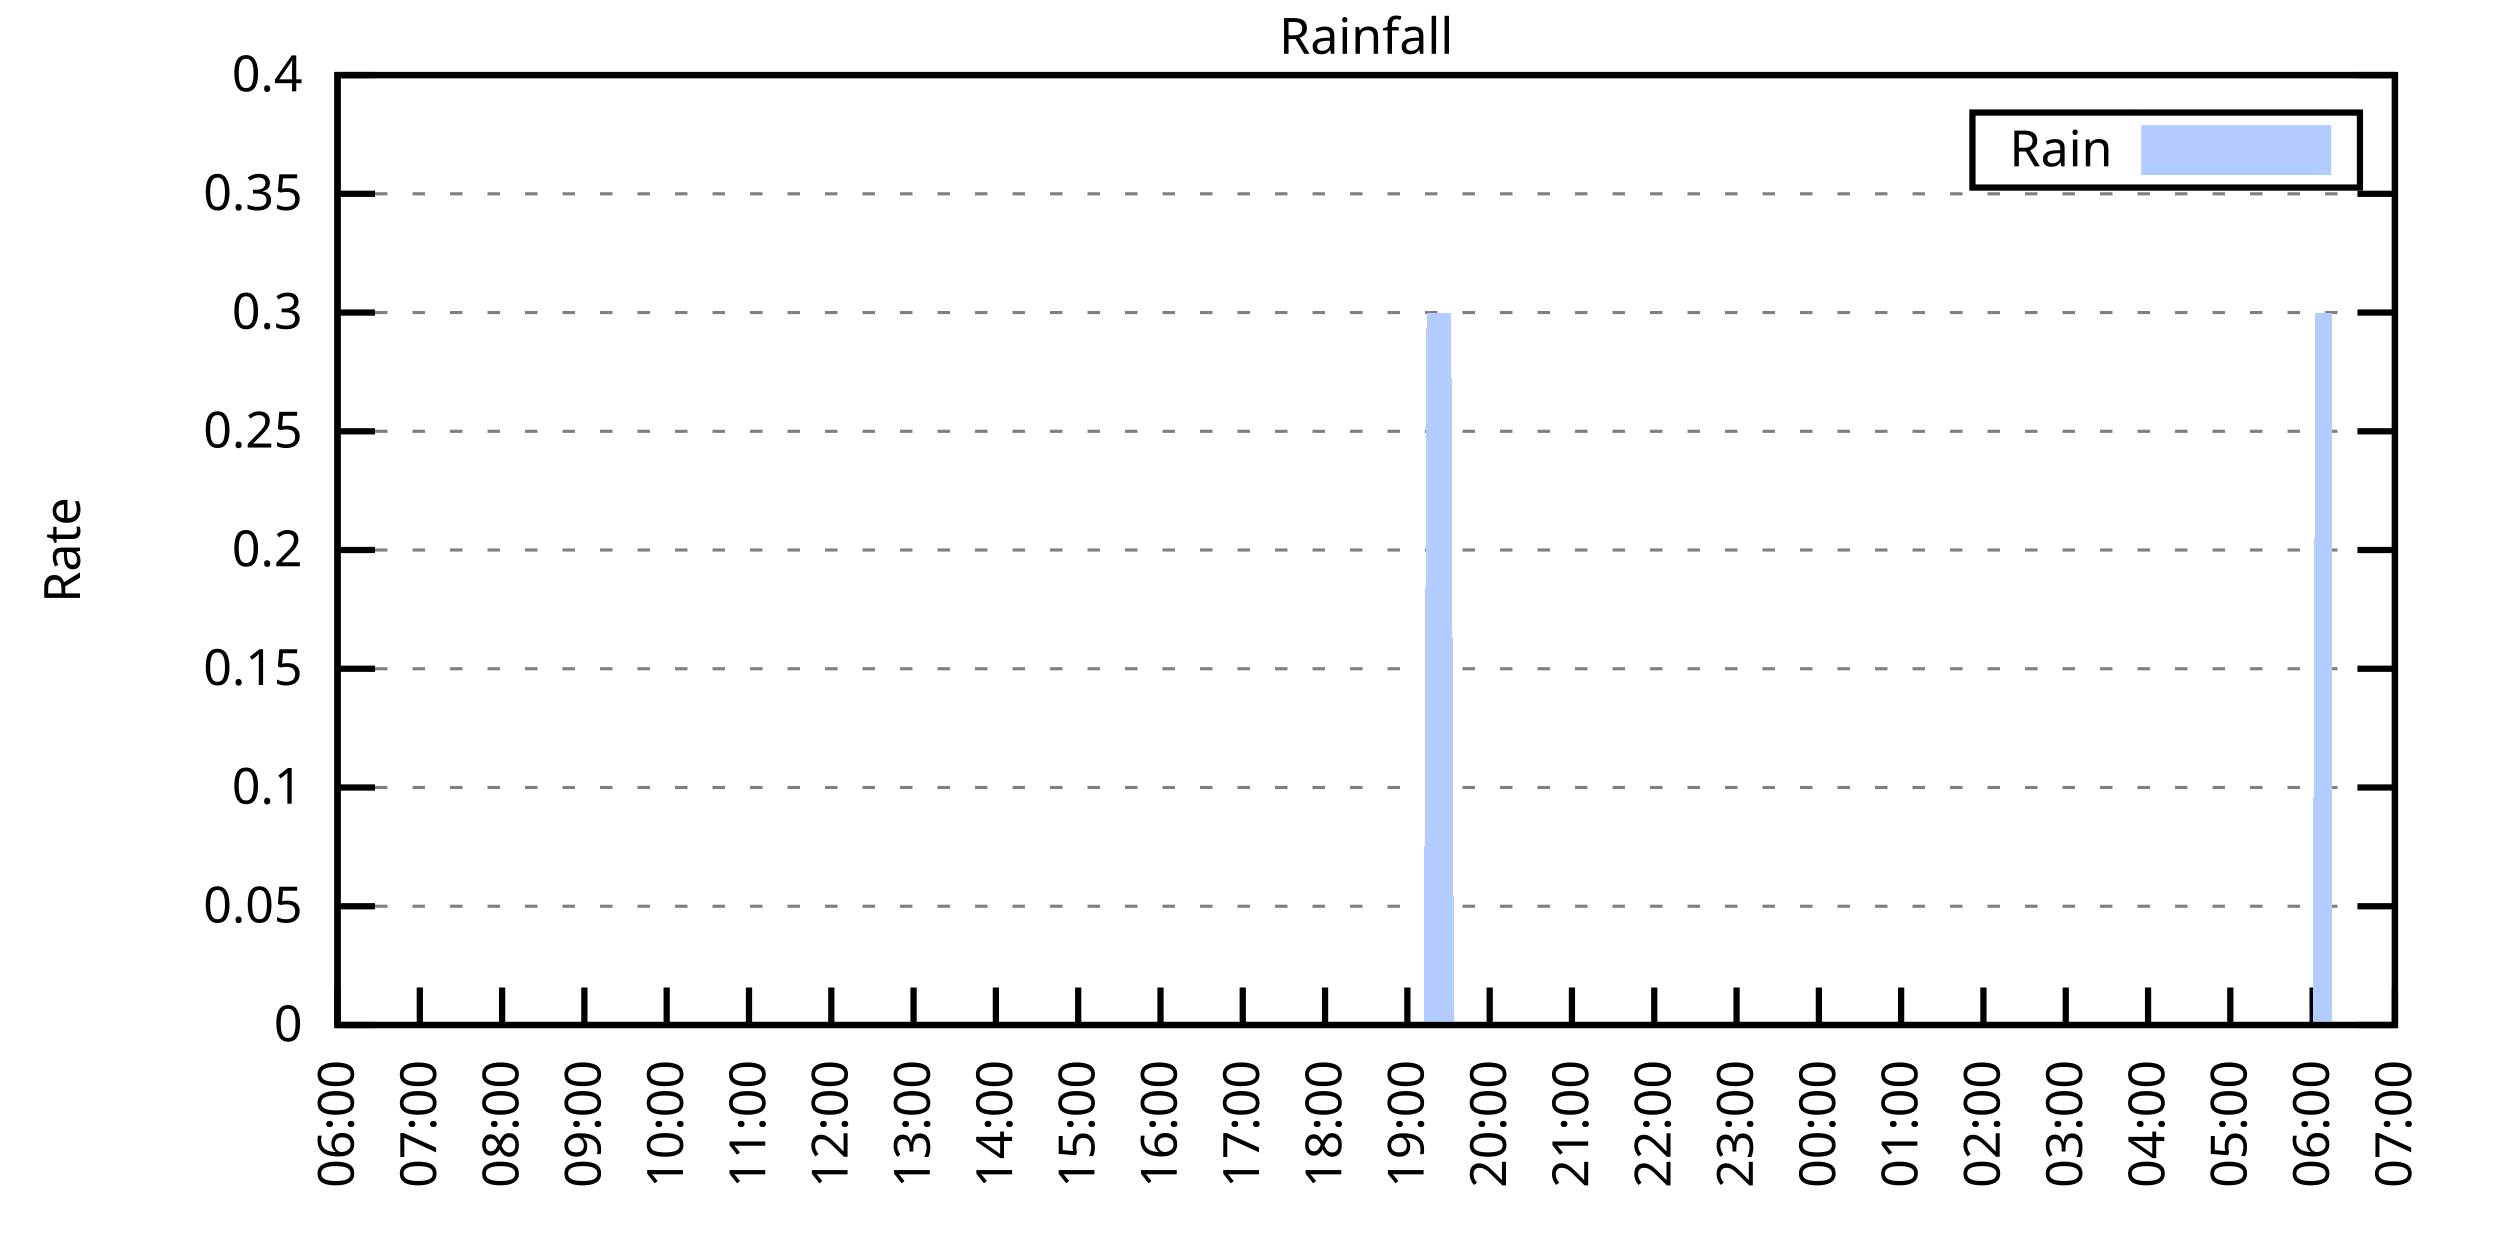
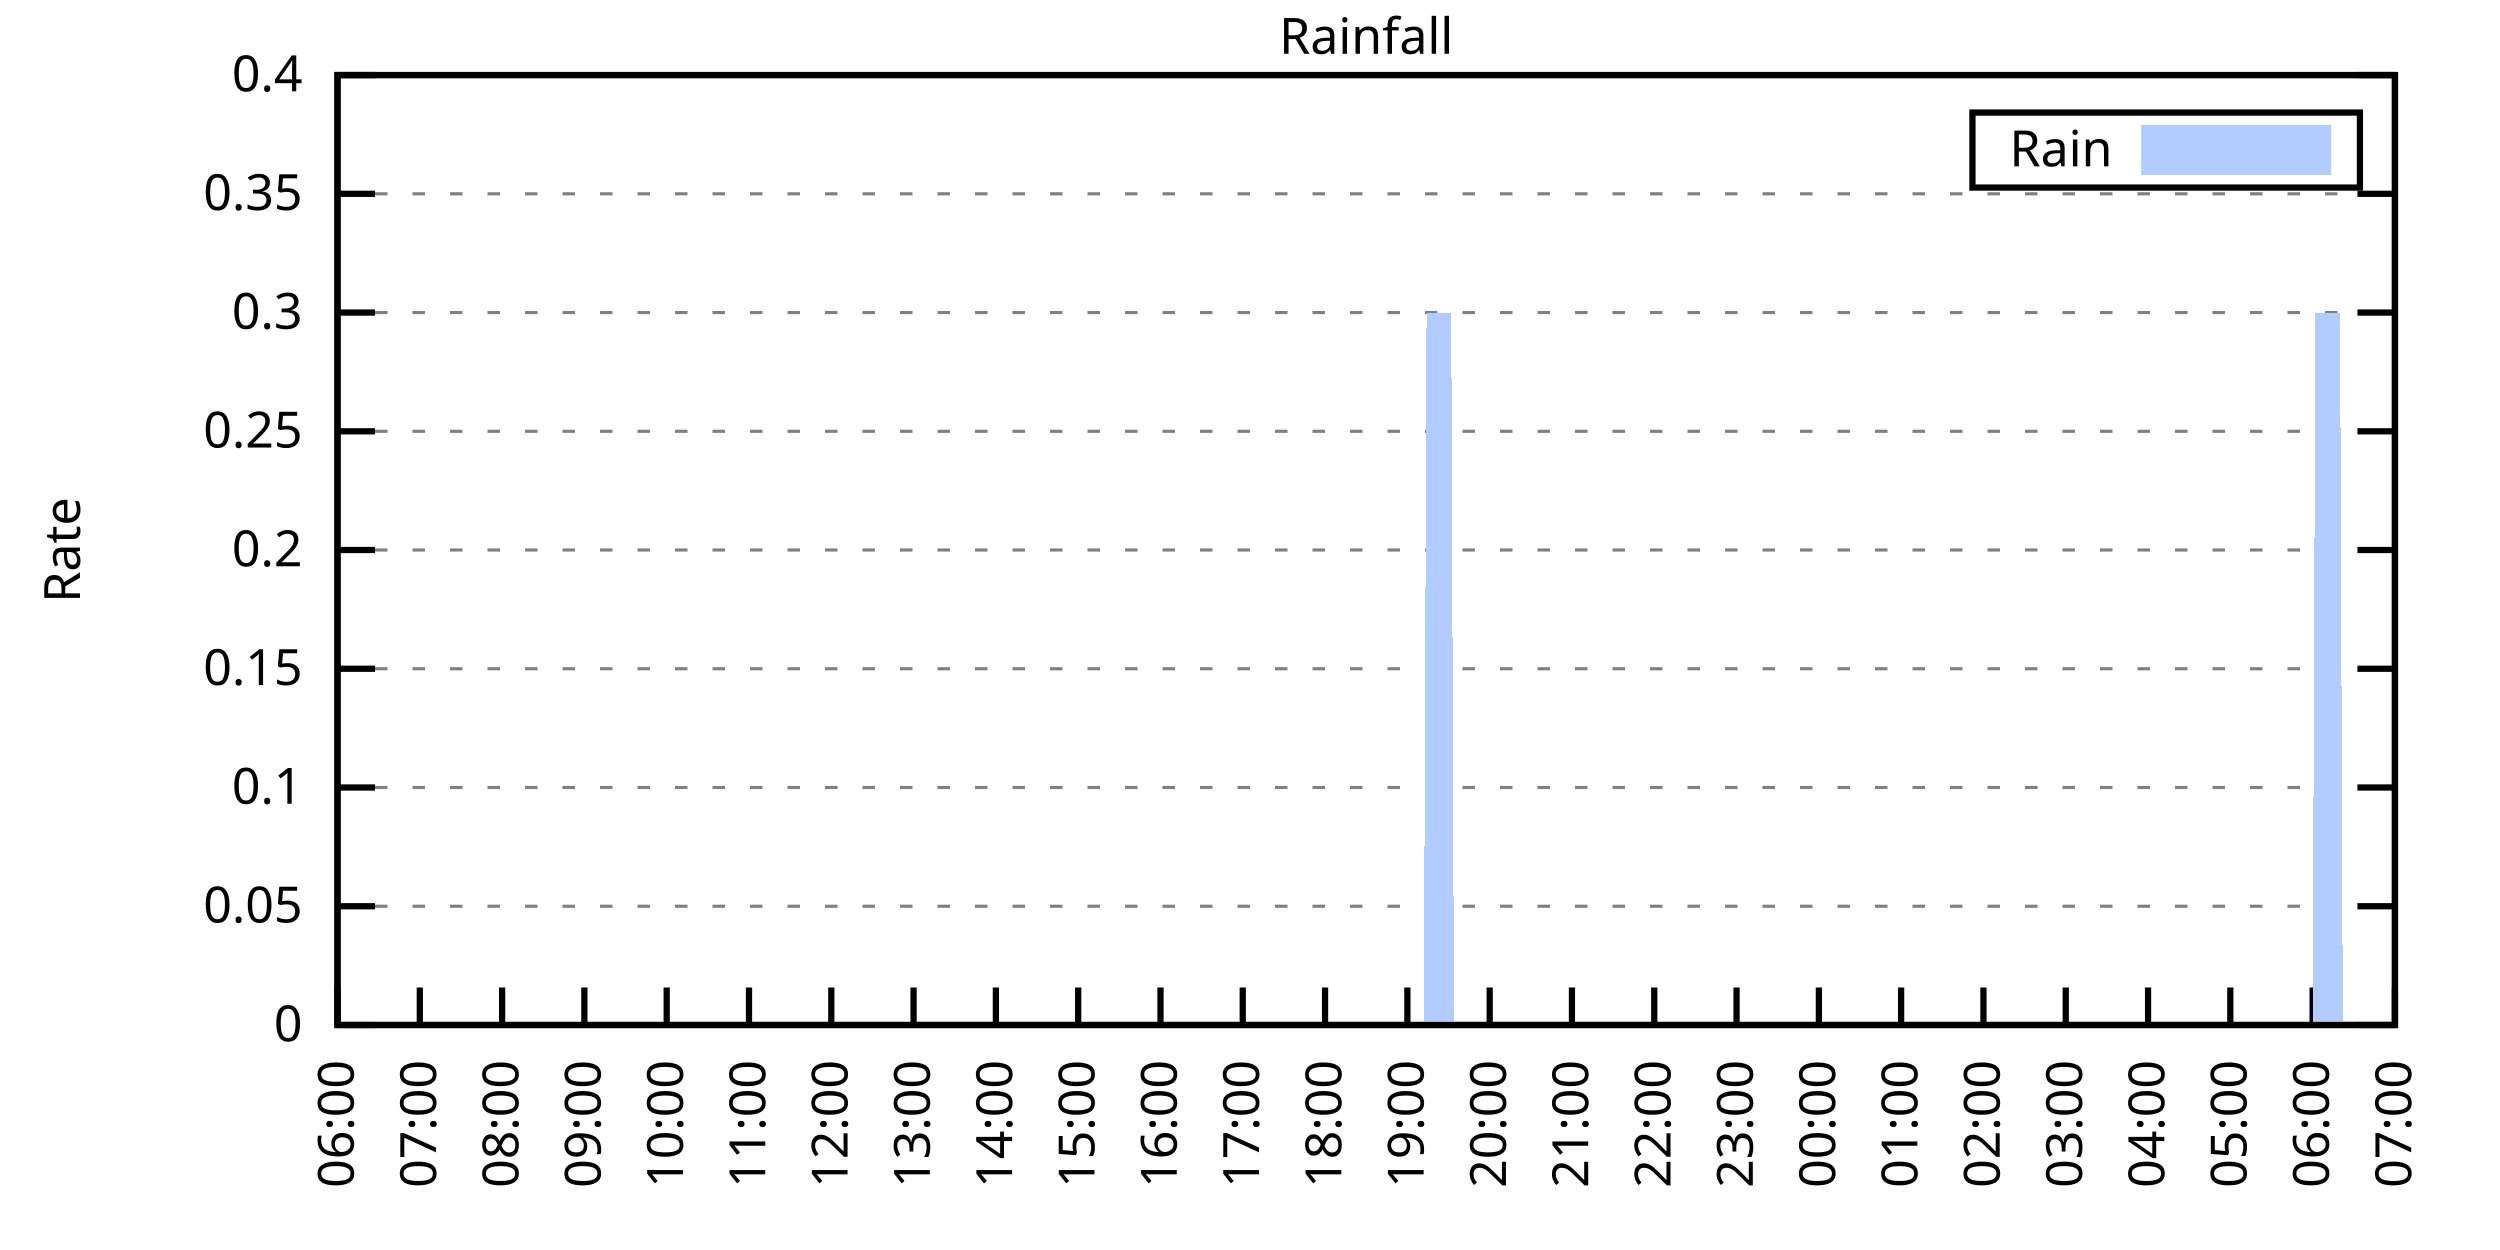
<svg xmlns="http://www.w3.org/2000/svg" xmlns:xlink="http://www.w3.org/1999/xlink" width="400" height="200" viewBox="0 0 400 200">
  <g id="gnuplot_canvas">
    <rect x="0" y="0" width="400" height="200" fill="none" />
    <defs>
      <circle id="gpDot" r="0.5" stroke-width="0.5" stroke="currentColor" />
      <path id="gpPt0" stroke-width="0.333" stroke="currentColor" d="M-1,0 h2 M0,-1 v2" />
      <path id="gpPt1" stroke-width="0.333" stroke="currentColor" d="M-1,-1 L1,1 M1,-1 L-1,1" />
      <path id="gpPt2" stroke-width="0.333" stroke="currentColor" d="M-1,0 L1,0 M0,-1 L0,1 M-1,-1 L1,1 M-1,1 L1,-1" />
      <rect id="gpPt3" stroke-width="0.333" stroke="currentColor" x="-1" y="-1" width="2" height="2" />
      <rect id="gpPt4" stroke-width="0.333" stroke="currentColor" fill="currentColor" x="-1" y="-1" width="2" height="2" />
      <circle id="gpPt5" stroke-width="0.333" stroke="currentColor" cx="0" cy="0" r="1" />
      <use xlink:href="#gpPt5" id="gpPt6" fill="currentColor" stroke="none" />
      <path id="gpPt7" stroke-width="0.333" stroke="currentColor" d="M0,-1.33 L-1.33,0.67 L1.33,0.67 z" />
      <use xlink:href="#gpPt7" id="gpPt8" fill="currentColor" stroke="none" />
      <use xlink:href="#gpPt7" id="gpPt9" stroke="currentColor" transform="rotate(180)" />
      <use xlink:href="#gpPt9" id="gpPt10" fill="currentColor" stroke="none" />
      <use xlink:href="#gpPt3" id="gpPt11" stroke="currentColor" transform="rotate(45)" />
      <use xlink:href="#gpPt11" id="gpPt12" fill="currentColor" stroke="none" />
      <path id="gpPt13" stroke-width="0.333" stroke="currentColor" d="M0,1.330 L1.265,0.411 L0.782,-1.067 L-0.782,-1.076 L-1.265,0.411 z" />
      <use xlink:href="#gpPt13" id="gpPt14" fill="currentColor" stroke="none" />
      <filter id="textbox" filterUnits="objectBoundingBox" x="0" y="0" height="1" width="1">
        <feFlood flood-color="white" flood-opacity="1" result="bgnd" />
        <feComposite in="SourceGraphic" in2="bgnd" operator="atop" />
      </filter>
      <filter id="greybox" filterUnits="objectBoundingBox" x="0" y="0" height="1" width="1">
        <feFlood flood-color="lightgrey" flood-opacity="1" result="grey" />
        <feComposite in="SourceGraphic" in2="grey" operator="atop" />
      </filter>
    </defs>
    <g fill="none" color="white" stroke="currentColor" stroke-width="1.00" stroke-linecap="butt" stroke-linejoin="miter">
</g>
    <g fill="none" color="black" stroke="currentColor" stroke-width="1.00" stroke-linecap="butt" stroke-linejoin="miter">
      <g stroke="none" shape-rendering="crispEdges">
        <polygon fill="rgb(255, 255, 255)" points="54.00,164.00 383.18,164.00 383.18,12.02 54.00,12.02 " />
      </g>
    </g>
    <g fill="none" color="black" stroke="currentColor" stroke-width="1.00" stroke-linecap="butt" stroke-linejoin="miter">
</g>
    <g fill="none" color="black" stroke="black" stroke-width="0.50" stroke-linecap="butt" stroke-linejoin="miter">
</g>
    <g fill="none" color="gray" stroke="currentColor" stroke-width="0.50" stroke-linecap="butt" stroke-linejoin="miter">
      <path stroke="gray" stroke-dasharray="2,4" class="gridline" d="M54.00,164.00 L383.19,164.00  " />
    </g>
    <g fill="none" color="gray" stroke="gray" stroke-width="1.00" stroke-linecap="butt" stroke-linejoin="miter">
</g>
    <g fill="none" color="black" stroke="currentColor" stroke-width="1.00" stroke-linecap="butt" stroke-linejoin="miter">
      <path stroke="black" d="M54.00,164.00 L60.00,164.00 M383.19,164.00 L377.19,164.00  " />
      <g transform="translate(48.40,166.60)" stroke="none" fill="black" font-family="Sans" font-size="8.00" text-anchor="end">
        <text>
          <tspan font-family="Sans"> 0</tspan>
        </text>
      </g>
    </g>
    <g fill="none" color="black" stroke="currentColor" stroke-width="1.00" stroke-linecap="butt" stroke-linejoin="miter">
</g>
    <g fill="none" color="black" stroke="black" stroke-width="0.50" stroke-linecap="butt" stroke-linejoin="miter">
</g>
    <g fill="none" color="gray" stroke="currentColor" stroke-width="0.50" stroke-linecap="butt" stroke-linejoin="miter">
      <path stroke="gray" stroke-dasharray="2,4" class="gridline" d="M54.00,145.00 L383.19,145.00  " />
    </g>
    <g fill="none" color="gray" stroke="gray" stroke-width="1.00" stroke-linecap="butt" stroke-linejoin="miter">
</g>
    <g fill="none" color="black" stroke="currentColor" stroke-width="1.00" stroke-linecap="butt" stroke-linejoin="miter">
      <path stroke="black" d="M54.00,145.00 L60.00,145.00 M383.19,145.00 L377.19,145.00  " />
      <g transform="translate(48.40,147.60)" stroke="none" fill="black" font-family="Sans" font-size="8.00" text-anchor="end">
        <text>
          <tspan font-family="Sans"> 0.05</tspan>
        </text>
      </g>
    </g>
    <g fill="none" color="black" stroke="currentColor" stroke-width="1.00" stroke-linecap="butt" stroke-linejoin="miter">
</g>
    <g fill="none" color="black" stroke="black" stroke-width="0.50" stroke-linecap="butt" stroke-linejoin="miter">
</g>
    <g fill="none" color="gray" stroke="currentColor" stroke-width="0.50" stroke-linecap="butt" stroke-linejoin="miter">
      <path stroke="gray" stroke-dasharray="2,4" class="gridline" d="M54.00,126.00 L383.19,126.00  " />
    </g>
    <g fill="none" color="gray" stroke="gray" stroke-width="1.00" stroke-linecap="butt" stroke-linejoin="miter">
</g>
    <g fill="none" color="black" stroke="currentColor" stroke-width="1.00" stroke-linecap="butt" stroke-linejoin="miter">
      <path stroke="black" d="M54.00,126.00 L60.00,126.00 M383.19,126.00 L377.19,126.00  " />
      <g transform="translate(48.40,128.60)" stroke="none" fill="black" font-family="Sans" font-size="8.00" text-anchor="end">
        <text>
          <tspan font-family="Sans"> 0.1</tspan>
        </text>
      </g>
    </g>
    <g fill="none" color="black" stroke="currentColor" stroke-width="1.00" stroke-linecap="butt" stroke-linejoin="miter">
</g>
    <g fill="none" color="black" stroke="black" stroke-width="0.50" stroke-linecap="butt" stroke-linejoin="miter">
</g>
    <g fill="none" color="gray" stroke="currentColor" stroke-width="0.50" stroke-linecap="butt" stroke-linejoin="miter">
      <path stroke="gray" stroke-dasharray="2,4" class="gridline" d="M54.00,107.00 L383.19,107.00  " />
    </g>
    <g fill="none" color="gray" stroke="gray" stroke-width="1.00" stroke-linecap="butt" stroke-linejoin="miter">
</g>
    <g fill="none" color="black" stroke="currentColor" stroke-width="1.00" stroke-linecap="butt" stroke-linejoin="miter">
      <path stroke="black" d="M54.00,107.00 L60.00,107.00 M383.19,107.00 L377.19,107.00  " />
      <g transform="translate(48.40,109.60)" stroke="none" fill="black" font-family="Sans" font-size="8.00" text-anchor="end">
        <text>
          <tspan font-family="Sans"> 0.15</tspan>
        </text>
      </g>
    </g>
    <g fill="none" color="black" stroke="currentColor" stroke-width="1.00" stroke-linecap="butt" stroke-linejoin="miter">
</g>
    <g fill="none" color="black" stroke="black" stroke-width="0.50" stroke-linecap="butt" stroke-linejoin="miter">
</g>
    <g fill="none" color="gray" stroke="currentColor" stroke-width="0.50" stroke-linecap="butt" stroke-linejoin="miter">
      <path stroke="gray" stroke-dasharray="2,4" class="gridline" d="M54.00,88.00 L383.19,88.00  " />
    </g>
    <g fill="none" color="gray" stroke="gray" stroke-width="1.00" stroke-linecap="butt" stroke-linejoin="miter">
</g>
    <g fill="none" color="black" stroke="currentColor" stroke-width="1.00" stroke-linecap="butt" stroke-linejoin="miter">
      <path stroke="black" d="M54.00,88.00 L60.00,88.00 M383.19,88.00 L377.19,88.00  " />
      <g transform="translate(48.40,90.60)" stroke="none" fill="black" font-family="Sans" font-size="8.00" text-anchor="end">
        <text>
          <tspan font-family="Sans"> 0.2</tspan>
        </text>
      </g>
    </g>
    <g fill="none" color="black" stroke="currentColor" stroke-width="1.00" stroke-linecap="butt" stroke-linejoin="miter">
</g>
    <g fill="none" color="black" stroke="black" stroke-width="0.50" stroke-linecap="butt" stroke-linejoin="miter">
</g>
    <g fill="none" color="gray" stroke="currentColor" stroke-width="0.50" stroke-linecap="butt" stroke-linejoin="miter">
      <path stroke="gray" stroke-dasharray="2,4" class="gridline" d="M54.00,69.01 L383.19,69.01  " />
    </g>
    <g fill="none" color="gray" stroke="gray" stroke-width="1.00" stroke-linecap="butt" stroke-linejoin="miter">
</g>
    <g fill="none" color="black" stroke="currentColor" stroke-width="1.00" stroke-linecap="butt" stroke-linejoin="miter">
      <path stroke="black" d="M54.00,69.01 L60.00,69.01 M383.19,69.01 L377.19,69.01  " />
      <g transform="translate(48.40,71.61)" stroke="none" fill="black" font-family="Sans" font-size="8.00" text-anchor="end">
        <text>
          <tspan font-family="Sans"> 0.25</tspan>
        </text>
      </g>
    </g>
    <g fill="none" color="black" stroke="currentColor" stroke-width="1.00" stroke-linecap="butt" stroke-linejoin="miter">
</g>
    <g fill="none" color="black" stroke="black" stroke-width="0.50" stroke-linecap="butt" stroke-linejoin="miter">
</g>
    <g fill="none" color="gray" stroke="currentColor" stroke-width="0.50" stroke-linecap="butt" stroke-linejoin="miter">
      <path stroke="gray" stroke-dasharray="2,4" class="gridline" d="M54.00,50.01 L383.19,50.01  " />
    </g>
    <g fill="none" color="gray" stroke="gray" stroke-width="1.00" stroke-linecap="butt" stroke-linejoin="miter">
</g>
    <g fill="none" color="black" stroke="currentColor" stroke-width="1.00" stroke-linecap="butt" stroke-linejoin="miter">
      <path stroke="black" d="M54.00,50.01 L60.00,50.01 M383.19,50.01 L377.19,50.01  " />
      <g transform="translate(48.40,52.61)" stroke="none" fill="black" font-family="Sans" font-size="8.00" text-anchor="end">
        <text>
          <tspan font-family="Sans"> 0.3</tspan>
        </text>
      </g>
    </g>
    <g fill="none" color="black" stroke="currentColor" stroke-width="1.00" stroke-linecap="butt" stroke-linejoin="miter">
</g>
    <g fill="none" color="black" stroke="black" stroke-width="0.50" stroke-linecap="butt" stroke-linejoin="miter">
</g>
    <g fill="none" color="gray" stroke="currentColor" stroke-width="0.50" stroke-linecap="butt" stroke-linejoin="miter">
      <path stroke="gray" stroke-dasharray="2,4" class="gridline" d="M54.00,31.01 L383.19,31.01  " />
    </g>
    <g fill="none" color="gray" stroke="gray" stroke-width="1.00" stroke-linecap="butt" stroke-linejoin="miter">
</g>
    <g fill="none" color="black" stroke="currentColor" stroke-width="1.00" stroke-linecap="butt" stroke-linejoin="miter">
      <path stroke="black" d="M54.00,31.01 L60.00,31.01 M383.19,31.01 L377.19,31.01  " />
      <g transform="translate(48.40,33.61)" stroke="none" fill="black" font-family="Sans" font-size="8.00" text-anchor="end">
        <text>
          <tspan font-family="Sans"> 0.35</tspan>
        </text>
      </g>
    </g>
    <g fill="none" color="black" stroke="currentColor" stroke-width="1.00" stroke-linecap="butt" stroke-linejoin="miter">
</g>
    <g fill="none" color="black" stroke="black" stroke-width="0.50" stroke-linecap="butt" stroke-linejoin="miter">
</g>
    <g fill="none" color="gray" stroke="currentColor" stroke-width="0.50" stroke-linecap="butt" stroke-linejoin="miter">
      <path stroke="gray" stroke-dasharray="2,4" class="gridline" d="M54.00,12.01 L383.19,12.01  " />
    </g>
    <g fill="none" color="gray" stroke="gray" stroke-width="1.00" stroke-linecap="butt" stroke-linejoin="miter">
</g>
    <g fill="none" color="black" stroke="currentColor" stroke-width="1.00" stroke-linecap="butt" stroke-linejoin="miter">
      <path stroke="black" d="M54.00,12.01 L60.00,12.01 M383.19,12.01 L377.19,12.01  " />
      <g transform="translate(48.40,14.61)" stroke="none" fill="black" font-family="Sans" font-size="8.00" text-anchor="end">
        <text>
          <tspan font-family="Sans"> 0.4</tspan>
        </text>
      </g>
    </g>
    <g fill="none" color="black" stroke="currentColor" stroke-width="1.00" stroke-linecap="butt" stroke-linejoin="miter">
      <path stroke="black" d="M54.00,164.00 L54.00,158.00  " />
      <g transform="translate(56.60,169.60) rotate(270.00)" stroke="none" fill="black" font-family="Sans" font-size="8.00" text-anchor="end">
        <text>
          <tspan font-family="Sans">06:00</tspan>
        </text>
      </g>
    </g>
    <g fill="none" color="black" stroke="currentColor" stroke-width="1.00" stroke-linecap="butt" stroke-linejoin="miter">
      <path stroke="black" d="M67.17,164.00 L67.17,158.00  " />
      <g transform="translate(69.77,169.60) rotate(270.00)" stroke="none" fill="black" font-family="Sans" font-size="8.00" text-anchor="end">
        <text>
          <tspan font-family="Sans">07:00</tspan>
        </text>
      </g>
    </g>
    <g fill="none" color="black" stroke="currentColor" stroke-width="1.00" stroke-linecap="butt" stroke-linejoin="miter">
      <path stroke="black" d="M80.34,164.00 L80.34,158.00  " />
      <g transform="translate(82.94,169.60) rotate(270.00)" stroke="none" fill="black" font-family="Sans" font-size="8.00" text-anchor="end">
        <text>
          <tspan font-family="Sans">08:00</tspan>
        </text>
      </g>
    </g>
    <g fill="none" color="black" stroke="currentColor" stroke-width="1.00" stroke-linecap="butt" stroke-linejoin="miter">
      <path stroke="black" d="M93.50,164.00 L93.50,158.00  " />
      <g transform="translate(96.10,169.60) rotate(270.00)" stroke="none" fill="black" font-family="Sans" font-size="8.00" text-anchor="end">
        <text>
          <tspan font-family="Sans">09:00</tspan>
        </text>
      </g>
    </g>
    <g fill="none" color="black" stroke="currentColor" stroke-width="1.00" stroke-linecap="butt" stroke-linejoin="miter">
      <path stroke="black" d="M106.67,164.00 L106.67,158.00  " />
      <g transform="translate(109.27,169.60) rotate(270.00)" stroke="none" fill="black" font-family="Sans" font-size="8.00" text-anchor="end">
        <text>
          <tspan font-family="Sans">10:00</tspan>
        </text>
      </g>
    </g>
    <g fill="none" color="black" stroke="currentColor" stroke-width="1.00" stroke-linecap="butt" stroke-linejoin="miter">
      <path stroke="black" d="M119.84,164.00 L119.84,158.00  " />
      <g transform="translate(122.44,169.60) rotate(270.00)" stroke="none" fill="black" font-family="Sans" font-size="8.00" text-anchor="end">
        <text>
          <tspan font-family="Sans">11:00</tspan>
        </text>
      </g>
    </g>
    <g fill="none" color="black" stroke="currentColor" stroke-width="1.00" stroke-linecap="butt" stroke-linejoin="miter">
      <path stroke="black" d="M133.01,164.00 L133.01,158.00  " />
      <g transform="translate(135.61,169.60) rotate(270.00)" stroke="none" fill="black" font-family="Sans" font-size="8.00" text-anchor="end">
        <text>
          <tspan font-family="Sans">12:00</tspan>
        </text>
      </g>
    </g>
    <g fill="none" color="black" stroke="currentColor" stroke-width="1.00" stroke-linecap="butt" stroke-linejoin="miter">
      <path stroke="black" d="M146.17,164.00 L146.17,158.00  " />
      <g transform="translate(148.77,169.60) rotate(270.00)" stroke="none" fill="black" font-family="Sans" font-size="8.00" text-anchor="end">
        <text>
          <tspan font-family="Sans">13:00</tspan>
        </text>
      </g>
    </g>
    <g fill="none" color="black" stroke="currentColor" stroke-width="1.00" stroke-linecap="butt" stroke-linejoin="miter">
      <path stroke="black" d="M159.34,164.00 L159.34,158.00  " />
      <g transform="translate(161.94,169.60) rotate(270.00)" stroke="none" fill="black" font-family="Sans" font-size="8.00" text-anchor="end">
        <text>
          <tspan font-family="Sans">14:00</tspan>
        </text>
      </g>
    </g>
    <g fill="none" color="black" stroke="currentColor" stroke-width="1.00" stroke-linecap="butt" stroke-linejoin="miter">
      <path stroke="black" d="M172.51,164.00 L172.51,158.00  " />
      <g transform="translate(175.11,169.60) rotate(270.00)" stroke="none" fill="black" font-family="Sans" font-size="8.00" text-anchor="end">
        <text>
          <tspan font-family="Sans">15:00</tspan>
        </text>
      </g>
    </g>
    <g fill="none" color="black" stroke="currentColor" stroke-width="1.00" stroke-linecap="butt" stroke-linejoin="miter">
      <path stroke="black" d="M185.68,164.00 L185.68,158.00  " />
      <g transform="translate(188.28,169.60) rotate(270.00)" stroke="none" fill="black" font-family="Sans" font-size="8.00" text-anchor="end">
        <text>
          <tspan font-family="Sans">16:00</tspan>
        </text>
      </g>
    </g>
    <g fill="none" color="black" stroke="currentColor" stroke-width="1.00" stroke-linecap="butt" stroke-linejoin="miter">
      <path stroke="black" d="M198.84,164.00 L198.84,158.00  " />
      <g transform="translate(201.44,169.60) rotate(270.00)" stroke="none" fill="black" font-family="Sans" font-size="8.00" text-anchor="end">
        <text>
          <tspan font-family="Sans">17:00</tspan>
        </text>
      </g>
    </g>
    <g fill="none" color="black" stroke="currentColor" stroke-width="1.00" stroke-linecap="butt" stroke-linejoin="miter">
      <path stroke="black" d="M212.01,164.00 L212.01,158.00  " />
      <g transform="translate(214.61,169.60) rotate(270.00)" stroke="none" fill="black" font-family="Sans" font-size="8.00" text-anchor="end">
        <text>
          <tspan font-family="Sans">18:00</tspan>
        </text>
      </g>
    </g>
    <g fill="none" color="black" stroke="currentColor" stroke-width="1.00" stroke-linecap="butt" stroke-linejoin="miter">
      <path stroke="black" d="M225.18,164.00 L225.18,158.00  " />
      <g transform="translate(227.78,169.60) rotate(270.00)" stroke="none" fill="black" font-family="Sans" font-size="8.00" text-anchor="end">
        <text>
          <tspan font-family="Sans">19:00</tspan>
        </text>
      </g>
    </g>
    <g fill="none" color="black" stroke="currentColor" stroke-width="1.00" stroke-linecap="butt" stroke-linejoin="miter">
      <path stroke="black" d="M238.35,164.00 L238.35,158.00  " />
      <g transform="translate(240.95,169.60) rotate(270.00)" stroke="none" fill="black" font-family="Sans" font-size="8.00" text-anchor="end">
        <text>
          <tspan font-family="Sans">20:00</tspan>
        </text>
      </g>
    </g>
    <g fill="none" color="black" stroke="currentColor" stroke-width="1.00" stroke-linecap="butt" stroke-linejoin="miter">
      <path stroke="black" d="M251.51,164.00 L251.51,158.00  " />
      <g transform="translate(254.11,169.60) rotate(270.00)" stroke="none" fill="black" font-family="Sans" font-size="8.00" text-anchor="end">
        <text>
          <tspan font-family="Sans">21:00</tspan>
        </text>
      </g>
    </g>
    <g fill="none" color="black" stroke="currentColor" stroke-width="1.00" stroke-linecap="butt" stroke-linejoin="miter">
      <path stroke="black" d="M264.68,164.00 L264.68,158.00  " />
      <g transform="translate(267.28,169.60) rotate(270.00)" stroke="none" fill="black" font-family="Sans" font-size="8.00" text-anchor="end">
        <text>
          <tspan font-family="Sans">22:00</tspan>
        </text>
      </g>
    </g>
    <g fill="none" color="black" stroke="currentColor" stroke-width="1.00" stroke-linecap="butt" stroke-linejoin="miter">
      <path stroke="black" d="M277.85,164.00 L277.85,158.00  " />
      <g transform="translate(280.45,169.60) rotate(270.00)" stroke="none" fill="black" font-family="Sans" font-size="8.00" text-anchor="end">
        <text>
          <tspan font-family="Sans">23:00</tspan>
        </text>
      </g>
    </g>
    <g fill="none" color="black" stroke="currentColor" stroke-width="1.00" stroke-linecap="butt" stroke-linejoin="miter">
      <path stroke="black" d="M291.02,164.00 L291.02,158.00  " />
      <g transform="translate(293.62,169.60) rotate(270.00)" stroke="none" fill="black" font-family="Sans" font-size="8.00" text-anchor="end">
        <text>
          <tspan font-family="Sans">00:00</tspan>
        </text>
      </g>
    </g>
    <g fill="none" color="black" stroke="currentColor" stroke-width="1.00" stroke-linecap="butt" stroke-linejoin="miter">
      <path stroke="black" d="M304.18,164.00 L304.18,158.00  " />
      <g transform="translate(306.78,169.60) rotate(270.00)" stroke="none" fill="black" font-family="Sans" font-size="8.00" text-anchor="end">
        <text>
          <tspan font-family="Sans">01:00</tspan>
        </text>
      </g>
    </g>
    <g fill="none" color="black" stroke="currentColor" stroke-width="1.00" stroke-linecap="butt" stroke-linejoin="miter">
      <path stroke="black" d="M317.35,164.00 L317.35,158.00  " />
      <g transform="translate(319.95,169.60) rotate(270.00)" stroke="none" fill="black" font-family="Sans" font-size="8.00" text-anchor="end">
        <text>
          <tspan font-family="Sans">02:00</tspan>
        </text>
      </g>
    </g>
    <g fill="none" color="black" stroke="currentColor" stroke-width="1.00" stroke-linecap="butt" stroke-linejoin="miter">
      <path stroke="black" d="M330.52,164.00 L330.52,158.00  " />
      <g transform="translate(333.12,169.60) rotate(270.00)" stroke="none" fill="black" font-family="Sans" font-size="8.00" text-anchor="end">
        <text>
          <tspan font-family="Sans">03:00</tspan>
        </text>
      </g>
    </g>
    <g fill="none" color="black" stroke="currentColor" stroke-width="1.00" stroke-linecap="butt" stroke-linejoin="miter">
      <path stroke="black" d="M343.69,164.00 L343.69,158.00  " />
      <g transform="translate(346.29,169.60) rotate(270.00)" stroke="none" fill="black" font-family="Sans" font-size="8.00" text-anchor="end">
        <text>
          <tspan font-family="Sans">04:00</tspan>
        </text>
      </g>
    </g>
    <g fill="none" color="black" stroke="currentColor" stroke-width="1.00" stroke-linecap="butt" stroke-linejoin="miter">
      <path stroke="black" d="M356.85,164.00 L356.85,158.00  " />
      <g transform="translate(359.45,169.60) rotate(270.00)" stroke="none" fill="black" font-family="Sans" font-size="8.00" text-anchor="end">
        <text>
          <tspan font-family="Sans">05:00</tspan>
        </text>
      </g>
    </g>
    <g fill="none" color="black" stroke="currentColor" stroke-width="1.00" stroke-linecap="butt" stroke-linejoin="miter">
      <path stroke="black" d="M370.02,164.00 L370.02,158.00  " />
      <g transform="translate(372.62,169.60) rotate(270.00)" stroke="none" fill="black" font-family="Sans" font-size="8.00" text-anchor="end">
        <text>
          <tspan font-family="Sans">06:00</tspan>
        </text>
      </g>
    </g>
    <g fill="none" color="black" stroke="currentColor" stroke-width="1.00" stroke-linecap="butt" stroke-linejoin="miter">
      <path stroke="black" d="M383.19,164.00 L383.19,158.00  " />
      <g transform="translate(385.79,169.60) rotate(270.00)" stroke="none" fill="black" font-family="Sans" font-size="8.00" text-anchor="end">
        <text>
          <tspan font-family="Sans">07:00</tspan>
        </text>
      </g>
    </g>
    <g fill="none" color="black" stroke="currentColor" stroke-width="1.00" stroke-linecap="butt" stroke-linejoin="miter">
</g>
    <g fill="none" color="black" stroke="currentColor" stroke-width="1.00" stroke-linecap="butt" stroke-linejoin="miter">
      <path stroke="black" d="M54.00,12.01 L54.00,164.00 L383.19,164.00 L383.19,12.01 L54.00,12.01 Z  " />
    </g>
    <g fill="none" color="black" stroke="currentColor" stroke-width="1.00" stroke-linecap="butt" stroke-linejoin="miter">
</g>
    <g fill="none" color="black" stroke="currentColor" stroke-width="1.00" stroke-linecap="butt" stroke-linejoin="miter">
      <path stroke="black" d="M315.59,30.01 L315.59,18.01 L377.59,18.01 L377.59,30.01 L315.59,30.01 Z  " />
    </g>
    <g id="Rainfall_plot_1">
      <g fill="none" color="white" stroke="black" stroke-width="2.00" stroke-linecap="butt" stroke-linejoin="miter">
</g>
      <g fill="none" color="black" stroke="currentColor" stroke-width="2.00" stroke-linecap="butt" stroke-linejoin="miter">
        <g transform="translate(337.99,26.61)" stroke="none" fill="black" font-family="Sans" font-size="8.00" text-anchor="end">
          <text>
            <tspan font-family="Sans">Rain</tspan>
          </text>
        </g>
      </g>
      <g fill="none" color="black" stroke="currentColor" stroke-width="2.00" stroke-linecap="butt" stroke-linejoin="miter">
        <g stroke="none" shape-rendering="crispEdges">
          <polygon fill="rgb(178, 204, 255)" points="343.59,27.01 371.99,27.01 371.99,21.01 343.59,21.01 " />
        </g>
        <path stroke="rgb(178, 204, 255)" d="M343.59,27.01 L371.99,27.01 L371.99,21.01 L343.59,21.01 L343.59,27.01 Z  " />
      </g>
      <g fill="none" color="black" stroke="currentColor" stroke-width="2.00" stroke-linecap="butt" stroke-linejoin="miter">
        <g stroke="none" shape-rendering="crispEdges">
-           <polygon fill="rgb(178, 204, 255)" points="57.51,164.00 57.95,164.00 58.39,164.00 58.83,164.00 59.27,164.00 59.71,164.00 60.14,164.00 60.58,164.00 61.02,164.00 61.46,164.00 61.90,164.00 62.34,164.00 62.78,164.00 63.22,164.00 63.66,164.00 64.10,164.00 64.53,164.00 64.97,164.00 65.41,164.00 65.85,164.00 66.29,164.00 66.73,164.00 67.17,164.00 67.61,164.00 68.05,164.00 68.48,164.00 68.92,164.00 69.36,164.00 69.80,164.00 70.24,164.00 70.68,164.00 71.12,164.00 71.56,164.00 72.00,164.00 72.43,164.00 72.87,164.00 73.31,164.00 73.75,164.00 74.19,164.00 74.63,164.00 75.07,164.00 75.51,164.00 75.95,164.00 76.38,164.00 76.82,164.00 77.26,164.00 77.70,164.00 78.14,164.00 78.58,164.00 79.02,164.00 79.46,164.00 79.90,164.00 80.34,164.00 80.77,164.00 81.21,164.00 81.65,164.00 82.09,164.00 82.53,164.00 82.97,164.00 83.41,164.00 83.85,164.00 84.29,164.00 84.72,164.00 85.16,164.00 85.60,164.00 86.04,164.00 86.48,164.00 86.92,164.00 87.36,164.00 87.80,164.00 88.24,164.00 88.67,164.00 89.11,164.00 89.55,164.00 89.99,164.00 90.43,164.00 90.87,164.00 91.31,164.00 91.75,164.00 92.19,164.00 92.62,164.00 93.06,164.00 93.50,164.00 93.94,164.00 94.38,164.00 94.82,164.00 95.26,164.00 95.70,164.00 96.14,164.00 96.58,164.00 97.01,164.00 97.45,164.00 97.89,164.00 98.33,164.00 98.77,164.00 99.21,164.00 99.65,164.00 100.09,164.00 100.53,164.00 100.96,164.00 101.40,164.00 101.84,164.00 102.28,164.00 102.72,164.00 103.16,164.00 103.60,164.00 104.04,164.00 104.48,164.00 104.91,164.00 105.35,164.00 105.79,164.00 106.23,164.00 106.67,164.00 107.11,164.00 107.55,164.00 107.99,164.00 108.43,164.00 108.87,164.00 109.30,164.00 109.74,164.00 110.18,164.00 110.62,164.00 111.06,164.00 111.50,164.00 111.94,164.00 112.38,164.00 112.82,164.00 113.25,164.00 113.69,164.00 114.13,164.00 114.57,164.00 115.01,164.00 115.45,164.00 115.89,164.00 116.33,164.00 116.77,164.00 117.20,164.00 117.64,164.00 118.08,164.00 118.52,164.00 118.96,164.00 119.40,164.00 119.84,164.00 120.28,164.00 120.72,164.00 121.15,164.00 121.59,164.00 122.03,164.00 122.47,164.00 122.91,164.00 123.35,164.00 123.79,164.00 124.23,164.00 124.67,164.00 125.11,164.00 125.54,164.00 125.98,164.00 126.42,164.00 126.86,164.00 127.30,164.00 127.74,164.00 128.18,164.00 128.62,164.00 129.06,164.00 129.49,164.00 129.93,164.00 130.37,164.00 130.81,164.00 131.25,164.00 131.69,164.00 132.13,164.00 132.57,164.00 133.01,164.00 133.44,164.00 133.88,164.00 134.32,164.00 134.76,164.00 135.20,164.00 135.64,164.00 136.08,164.00 136.52,164.00 136.96,164.00 137.39,164.00 137.83,164.00 138.27,164.00 138.71,164.00 139.15,164.00 139.59,164.00 140.03,164.00 140.47,164.00 140.91,164.00 141.35,164.00 141.78,164.00 142.22,164.00 142.66,164.00 143.10,164.00 143.54,164.00 143.98,164.00 144.42,164.00 144.86,164.00 145.30,164.00 145.73,164.00 146.17,164.00 146.61,164.00 147.05,164.00 147.49,164.00 147.93,164.00 148.37,164.00 148.81,164.00 149.25,164.00 149.68,164.00 150.12,164.00 150.56,164.00 151.00,164.00 151.44,164.00 151.88,164.00 152.32,164.00 152.76,164.00 153.20,164.00 153.63,164.00 154.07,164.00 154.51,164.00 154.95,164.00 155.39,164.00 155.83,164.00 156.27,164.00 156.71,164.00 157.15,164.00 157.59,164.00 158.02,164.00 158.46,164.00 158.90,164.00 159.34,164.00 159.78,164.00 160.22,164.00 160.66,164.00 161.10,164.00 161.54,164.00 161.97,164.00 162.41,164.00 162.85,164.00 163.29,164.00 163.73,164.00 164.17,164.00 164.61,164.00 165.05,164.00 165.49,164.00 165.92,164.00 166.36,164.00 166.80,164.00 167.24,164.00 167.68,164.00 168.12,164.00 168.56,164.00 169.00,164.00 169.44,164.00 169.87,164.00 170.31,164.00 170.75,164.00 171.19,164.00 171.63,164.00 172.07,164.00 172.51,164.00 172.95,164.00 173.39,164.00 173.83,164.00 174.26,164.00 174.70,164.00 175.14,164.00 175.58,164.00 176.02,164.00 176.46,164.00 176.90,164.00 177.34,164.00 177.78,164.00 178.21,164.00 178.65,164.00 179.09,164.00 179.53,164.00 179.97,164.00 180.41,164.00 180.85,164.00 181.29,164.00 181.73,164.00 182.16,164.00 182.60,164.00 183.04,164.00 183.48,164.00 183.92,164.00 184.36,164.00 184.80,164.00 185.24,164.00 185.68,164.00 186.11,164.00 186.55,164.00 186.99,164.00 187.43,164.00 187.87,164.00 188.31,164.00 188.75,164.00 189.19,164.00 189.63,164.00 190.07,164.00 190.50,164.00 190.94,164.00 191.38,164.00 191.82,164.00 192.26,164.00 192.70,164.00 193.14,164.00 193.58,164.00 194.02,164.00 194.45,164.00 194.89,164.00 195.33,164.00 195.77,164.00 196.21,164.00 196.65,164.00 197.09,164.00 197.53,164.00 197.97,164.00 198.40,164.00 198.84,164.00 199.28,164.00 199.72,164.00 200.16,164.00 200.60,164.00 201.04,164.00 201.48,164.00 201.92,164.00 202.35,164.00 202.79,164.00 203.23,164.00 203.67,164.00 204.11,164.00 204.55,164.00 204.99,164.00 205.43,164.00 205.87,164.00 206.31,164.00 206.74,164.00 207.18,164.00 207.62,164.00 208.06,164.00 208.50,164.00 208.94,164.00 209.38,164.00 209.82,164.00 210.26,164.00 210.69,164.00 211.13,164.00 211.57,164.00 212.01,164.00 212.45,164.00 212.89,164.00 213.33,164.00 213.77,164.00 214.21,164.00 214.64,164.00 215.08,164.00 215.52,164.00 215.96,164.00 216.40,164.00 216.84,164.00 217.28,164.00 217.72,164.00 218.16,164.00 218.60,164.00 219.03,164.00 219.47,164.00 219.91,164.00 220.35,164.00 220.79,164.00 221.23,164.00 221.67,164.00 222.11,164.00 222.55,164.00 222.98,164.00 223.42,164.00 223.86,164.00 224.30,164.00 224.74,164.00 225.18,164.00 225.62,164.00 226.06,164.00 226.50,164.00 226.93,164.00 227.37,164.00 227.81,164.00 228.25,50.01 228.69,50.01 229.13,50.01 229.57,50.01 230.01,50.01 230.45,50.01 230.88,50.01 231.32,50.01 231.76,50.01 232.20,50.01 232.64,164.00 233.08,164.00 233.52,164.00 233.96,164.00 234.40,164.00 234.84,164.00 235.27,164.00 235.71,164.00 236.15,164.00 236.59,164.00 237.03,164.00 237.47,164.00 237.91,164.00 238.35,164.00 238.79,164.00 239.22,164.00 239.66,164.00 240.10,164.00 240.54,164.00 240.98,164.00 241.42,164.00 241.86,164.00 242.30,164.00 242.74,164.00 243.17,164.00 243.61,164.00 244.05,164.00 244.49,164.00 244.93,164.00 245.37,164.00 245.81,164.00 246.25,164.00 246.69,164.00 247.12,164.00 247.56,164.00 248.00,164.00 248.44,164.00 248.88,164.00 249.32,164.00 249.76,164.00 250.20,164.00 250.64,164.00 251.08,164.00 251.51,164.00 251.95,164.00 252.39,164.00 252.83,164.00 253.27,164.00 253.71,164.00 254.15,164.00 254.59,164.00 255.03,164.00 255.46,164.00 255.90,164.00 256.34,164.00 256.78,164.00 257.22,164.00 257.66,164.00 258.10,164.00 258.54,164.00 258.98,164.00 259.41,164.00 259.85,164.00 260.29,164.00 260.73,164.00 261.17,164.00 261.61,164.00 262.05,164.00 262.49,164.00 262.93,164.00 263.36,164.00 263.80,164.00 264.24,164.00 264.68,164.00 265.12,164.00 265.56,164.00 266.00,164.00 266.44,164.00 266.88,164.00 267.32,164.00 267.75,164.00 268.19,164.00 268.63,164.00 269.07,164.00 269.51,164.00 269.95,164.00 270.39,164.00 270.83,164.00 271.27,164.00 271.70,164.00 272.14,164.00 272.58,164.00 273.02,164.00 273.46,164.00 273.90,164.00 274.34,164.00 274.78,164.00 275.22,164.00 275.65,164.00 276.09,164.00 276.53,164.00 276.97,164.00 277.41,164.00 277.85,164.00 278.29,164.00 278.73,164.00 279.17,164.00 279.60,164.00 280.04,164.00 280.48,164.00 280.92,164.00 281.36,164.00 281.80,164.00 282.24,164.00 282.68,164.00 283.12,164.00 283.56,164.00 283.99,164.00 284.43,164.00 284.87,164.00 285.31,164.00 285.75,164.00 286.19,164.00 286.63,164.00 287.07,164.00 287.51,164.00 287.94,164.00 288.38,164.00 288.82,164.00 289.26,164.00 289.70,164.00 290.14,164.00 290.58,164.00 291.02,164.00 291.46,164.00 291.89,164.00 292.33,164.00 292.77,164.00 293.21,164.00 293.65,164.00 294.09,164.00 294.53,164.00 294.97,164.00 295.41,164.00 295.84,164.00 296.28,164.00 296.72,164.00 297.16,164.00 297.60,164.00 298.04,164.00 298.48,164.00 298.92,164.00 299.36,164.00 299.80,164.00 300.23,164.00 300.67,164.00 301.11,164.00 301.55,164.00 301.99,164.00 302.43,164.00 302.87,164.00 303.31,164.00 303.75,164.00 304.18,164.00 304.62,164.00 305.06,164.00 305.50,164.00 305.94,164.00 306.38,164.00 306.82,164.00 307.26,164.00 307.70,164.00 308.13,164.00 308.57,164.00 309.01,164.00 309.45,164.00 309.89,164.00 310.33,164.00 310.77,164.00 311.21,164.00 311.65,164.00 312.08,164.00 312.52,164.00 312.96,164.00 313.40,164.00 313.84,164.00 314.28,164.00 314.72,164.00 315.16,164.00 315.60,164.00 316.04,164.00 316.47,164.00 316.91,164.00 317.35,164.00 317.79,164.00 318.23,164.00 318.67,164.00 319.11,164.00 319.55,164.00 319.99,164.00 320.42,164.00 320.86,164.00 321.30,164.00 321.74,164.00 322.18,164.00 322.62,164.00 323.06,164.00 323.50,164.00 323.94,164.00 324.37,164.00 324.81,164.00 325.25,164.00 325.69,164.00 326.13,164.00 326.57,164.00 327.01,164.00 327.45,164.00 327.89,164.00 328.33,164.00 328.76,164.00 329.20,164.00 329.64,164.00 330.08,164.00 330.52,164.00 330.96,164.00 331.40,164.00 331.84,164.00 332.28,164.00 332.71,164.00 333.15,164.00 333.59,164.00 334.03,164.00 334.47,164.00 334.91,164.00 335.35,164.00 335.79,164.00 336.23,164.00 336.66,164.00 337.10,164.00 337.54,164.00 337.98,164.00 338.42,164.00 338.86,164.00 339.30,164.00 339.74,164.00 340.18,164.00 340.61,164.00 341.05,164.00 341.49,164.00 341.93,164.00 342.37,164.00 342.81,164.00 343.25,164.00 343.69,164.00 344.13,164.00 344.57,164.00 345.00,164.00 345.44,164.00 345.88,164.00 346.32,164.00 346.76,164.00 347.20,164.00 347.64,164.00 348.08,164.00 348.52,164.00 348.95,164.00 349.39,164.00 349.83,164.00 350.27,164.00 350.71,164.00 351.15,164.00 351.59,164.00 352.03,164.00 352.47,164.00 352.90,164.00 353.34,164.00 353.78,164.00 354.22,164.00 354.66,164.00 355.10,164.00 355.54,164.00 355.98,164.00 356.42,164.00 356.85,164.00 357.29,164.00 357.73,164.00 358.17,164.00 358.61,164.00 359.05,164.00 359.49,164.00 359.93,164.00 360.37,164.00 360.81,164.00 361.24,164.00 361.68,164.00 362.12,164.00 362.56,164.00 363.00,164.00 363.44,164.00 363.88,164.00 364.32,164.00 364.76,164.00 365.19,164.00 365.63,164.00 366.07,164.00 366.51,164.00 366.95,164.00 367.39,164.00 367.83,164.00 368.27,164.00 368.71,164.00 369.14,164.00 369.58,164.00 370.02,164.00 370.46,50.01 370.90,50.01 371.34,50.01 371.78,50.01 372.22,50.01 372.66,50.01 373.09,50.01 373.09,164.00 57.51,164.00 " />
+           <polygon fill="rgb(178, 204, 255)" points="61.02,164.00 61.46,164.00 61.90,164.00 62.34,164.00 62.78,164.00 63.22,164.00 63.66,164.00 64.10,164.00 64.53,164.00 64.97,164.00 65.41,164.00 65.85,164.00 66.29,164.00 66.73,164.00 67.17,164.00 67.61,164.00 68.05,164.00 68.48,164.00 68.92,164.00 69.36,164.00 69.80,164.00 70.24,164.00 70.68,164.00 71.12,164.00 71.56,164.00 72.00,164.00 72.43,164.00 72.87,164.00 73.31,164.00 73.75,164.00 74.19,164.00 74.63,164.00 75.07,164.00 75.51,164.00 75.95,164.00 76.38,164.00 76.82,164.00 77.26,164.00 77.70,164.00 78.14,164.00 78.58,164.00 79.02,164.00 79.46,164.00 79.90,164.00 80.34,164.00 80.77,164.00 81.21,164.00 81.65,164.00 82.09,164.00 82.53,164.00 82.97,164.00 83.41,164.00 83.85,164.00 84.29,164.00 84.72,164.00 85.16,164.00 85.60,164.00 86.04,164.00 86.48,164.00 86.92,164.00 87.36,164.00 87.80,164.00 88.24,164.00 88.67,164.00 89.11,164.00 89.55,164.00 89.99,164.00 90.43,164.00 90.87,164.00 91.31,164.00 91.75,164.00 92.19,164.00 92.62,164.00 93.06,164.00 93.50,164.00 93.94,164.00 94.38,164.00 94.82,164.00 95.26,164.00 95.70,164.00 96.14,164.00 96.58,164.00 97.01,164.00 97.45,164.00 97.89,164.00 98.33,164.00 98.77,164.00 99.21,164.00 99.65,164.00 100.09,164.00 100.53,164.00 100.96,164.00 101.40,164.00 101.84,164.00 102.28,164.00 102.72,164.00 103.16,164.00 103.60,164.00 104.04,164.00 104.48,164.00 104.91,164.00 105.35,164.00 105.79,164.00 106.23,164.00 106.67,164.00 107.11,164.00 107.55,164.00 107.99,164.00 108.43,164.00 108.87,164.00 109.30,164.00 109.74,164.00 110.18,164.00 110.62,164.00 111.06,164.00 111.50,164.00 111.94,164.00 112.38,164.00 112.82,164.00 113.25,164.00 113.69,164.00 114.13,164.00 114.57,164.00 115.01,164.00 115.45,164.00 115.89,164.00 116.33,164.00 116.77,164.00 117.20,164.00 117.64,164.00 118.08,164.00 118.52,164.00 118.96,164.00 119.40,164.00 119.84,164.00 120.28,164.00 120.72,164.00 121.15,164.00 121.59,164.00 122.03,164.00 122.47,164.00 122.91,164.00 123.35,164.00 123.79,164.00 124.23,164.00 124.67,164.00 125.11,164.00 125.54,164.00 125.98,164.00 126.42,164.00 126.86,164.00 127.30,164.00 127.74,164.00 128.18,164.00 128.62,164.00 129.06,164.00 129.49,164.00 129.93,164.00 130.37,164.00 130.81,164.00 131.25,164.00 131.69,164.00 132.13,164.00 132.57,164.00 133.01,164.00 133.44,164.00 133.88,164.00 134.32,164.00 134.76,164.00 135.20,164.00 135.64,164.00 136.08,164.00 136.52,164.00 136.96,164.00 137.39,164.00 137.83,164.00 138.27,164.00 138.71,164.00 139.15,164.00 139.59,164.00 140.03,164.00 140.47,164.00 140.91,164.00 141.35,164.00 141.78,164.00 142.22,164.00 142.66,164.00 143.10,164.00 143.54,164.00 143.98,164.00 144.42,164.00 144.86,164.00 145.30,164.00 145.73,164.00 146.17,164.00 146.61,164.00 147.05,164.00 147.49,164.00 147.93,164.00 148.37,164.00 148.81,164.00 149.25,164.00 149.68,164.00 150.12,164.00 150.56,164.00 151.00,164.00 151.44,164.00 151.88,164.00 152.32,164.00 152.76,164.00 153.20,164.00 153.63,164.00 154.07,164.00 154.51,164.00 154.95,164.00 155.39,164.00 155.83,164.00 156.27,164.00 156.71,164.00 157.15,164.00 157.59,164.00 158.02,164.00 158.46,164.00 158.90,164.00 159.34,164.00 159.78,164.00 160.22,164.00 160.66,164.00 161.10,164.00 161.54,164.00 161.97,164.00 162.41,164.00 162.85,164.00 163.29,164.00 163.73,164.00 164.17,164.00 164.61,164.00 165.05,164.00 165.49,164.00 165.92,164.00 166.36,164.00 166.80,164.00 167.24,164.00 167.68,164.00 168.12,164.00 168.56,164.00 169.00,164.00 169.44,164.00 169.87,164.00 170.31,164.00 170.75,164.00 171.19,164.00 171.63,164.00 172.07,164.00 172.51,164.00 172.95,164.00 173.39,164.00 173.83,164.00 174.26,164.00 174.70,164.00 175.14,164.00 175.58,164.00 176.02,164.00 176.46,164.00 176.90,164.00 177.34,164.00 177.78,164.00 178.21,164.00 178.65,164.00 179.09,164.00 179.53,164.00 179.97,164.00 180.41,164.00 180.85,164.00 181.29,164.00 181.73,164.00 182.16,164.00 182.60,164.00 183.04,164.00 183.48,164.00 183.92,164.00 184.36,164.00 184.80,164.00 185.24,164.00 185.68,164.00 186.11,164.00 186.55,164.00 186.99,164.00 187.43,164.00 187.87,164.00 188.31,164.00 188.75,164.00 189.19,164.00 189.63,164.00 190.07,164.00 190.50,164.00 190.94,164.00 191.38,164.00 191.82,164.00 192.26,164.00 192.70,164.00 193.14,164.00 193.58,164.00 194.02,164.00 194.45,164.00 194.89,164.00 195.33,164.00 195.77,164.00 196.21,164.00 196.65,164.00 197.09,164.00 197.53,164.00 197.97,164.00 198.40,164.00 198.84,164.00 199.28,164.00 199.72,164.00 200.16,164.00 200.60,164.00 201.04,164.00 201.48,164.00 201.92,164.00 202.35,164.00 202.79,164.00 203.23,164.00 203.67,164.00 204.11,164.00 204.55,164.00 204.99,164.00 205.43,164.00 205.87,164.00 206.31,164.00 206.74,164.00 207.18,164.00 207.62,164.00 208.06,164.00 208.50,164.00 208.94,164.00 209.38,164.00 209.82,164.00 210.26,164.00 210.69,164.00 211.13,164.00 211.57,164.00 212.01,164.00 212.45,164.00 212.89,164.00 213.33,164.00 213.77,164.00 214.21,164.00 214.64,164.00 215.08,164.00 215.52,164.00 215.96,164.00 216.40,164.00 216.84,164.00 217.28,164.00 217.72,164.00 218.16,164.00 218.60,164.00 219.03,164.00 219.47,164.00 219.91,164.00 220.35,164.00 220.79,164.00 221.23,164.00 221.67,164.00 222.11,164.00 222.55,164.00 222.98,164.00 223.42,164.00 223.86,164.00 224.30,164.00 224.74,164.00 225.18,164.00 225.62,164.00 226.06,164.00 226.50,164.00 226.93,164.00 227.37,164.00 227.81,164.00 228.25,50.01 228.69,50.01 229.13,50.01 229.57,50.01 230.01,50.01 230.45,50.01 230.88,50.01 231.32,50.01 231.76,50.01 232.20,50.01 232.64,164.00 233.08,164.00 233.52,164.00 233.96,164.00 234.40,164.00 234.84,164.00 235.27,164.00 235.71,164.00 236.15,164.00 236.59,164.00 237.03,164.00 237.47,164.00 237.91,164.00 238.35,164.00 238.79,164.00 239.22,164.00 239.66,164.00 240.10,164.00 240.54,164.00 240.98,164.00 241.42,164.00 241.86,164.00 242.30,164.00 242.74,164.00 243.17,164.00 243.61,164.00 244.05,164.00 244.49,164.00 244.93,164.00 245.37,164.00 245.81,164.00 246.25,164.00 246.69,164.00 247.12,164.00 247.56,164.00 248.00,164.00 248.44,164.00 248.88,164.00 249.32,164.00 249.76,164.00 250.20,164.00 250.64,164.00 251.08,164.00 251.51,164.00 251.95,164.00 252.39,164.00 252.83,164.00 253.27,164.00 253.71,164.00 254.15,164.00 254.59,164.00 255.03,164.00 255.46,164.00 255.90,164.00 256.34,164.00 256.78,164.00 257.22,164.00 257.66,164.00 258.10,164.00 258.54,164.00 258.98,164.00 259.41,164.00 259.85,164.00 260.29,164.00 260.73,164.00 261.17,164.00 261.61,164.00 262.05,164.00 262.49,164.00 262.93,164.00 263.36,164.00 263.80,164.00 264.24,164.00 264.68,164.00 265.12,164.00 265.56,164.00 266.00,164.00 266.44,164.00 266.88,164.00 267.32,164.00 267.75,164.00 268.19,164.00 268.63,164.00 269.07,164.00 269.51,164.00 269.95,164.00 270.39,164.00 270.83,164.00 271.27,164.00 271.70,164.00 272.14,164.00 272.58,164.00 273.02,164.00 273.46,164.00 273.90,164.00 274.34,164.00 274.78,164.00 275.22,164.00 275.65,164.00 276.09,164.00 276.53,164.00 276.97,164.00 277.41,164.00 277.85,164.00 278.29,164.00 278.73,164.00 279.17,164.00 279.60,164.00 280.04,164.00 280.48,164.00 280.92,164.00 281.36,164.00 281.80,164.00 282.24,164.00 282.68,164.00 283.12,164.00 283.56,164.00 283.99,164.00 284.43,164.00 284.87,164.00 285.31,164.00 285.75,164.00 286.19,164.00 286.63,164.00 287.07,164.00 287.51,164.00 287.94,164.00 288.38,164.00 288.82,164.00 289.26,164.00 289.70,164.00 290.14,164.00 290.58,164.00 291.02,164.00 291.46,164.00 291.89,164.00 292.33,164.00 292.77,164.00 293.21,164.00 293.65,164.00 294.09,164.00 294.53,164.00 294.97,164.00 295.41,164.00 295.84,164.00 296.28,164.00 296.72,164.00 297.16,164.00 297.60,164.00 298.04,164.00 298.48,164.00 298.92,164.00 299.36,164.00 299.80,164.00 300.23,164.00 300.67,164.00 301.11,164.00 301.55,164.00 301.99,164.00 302.43,164.00 302.87,164.00 303.31,164.00 303.75,164.00 304.18,164.00 304.62,164.00 305.06,164.00 305.50,164.00 305.94,164.00 306.38,164.00 306.82,164.00 307.26,164.00 307.70,164.00 308.13,164.00 308.57,164.00 309.01,164.00 309.45,164.00 309.89,164.00 310.33,164.00 310.77,164.00 311.21,164.00 311.65,164.00 312.08,164.00 312.52,164.00 312.96,164.00 313.40,164.00 313.84,164.00 314.28,164.00 314.72,164.00 315.16,164.00 315.60,164.00 316.04,164.00 316.47,164.00 316.91,164.00 317.35,164.00 317.79,164.00 318.23,164.00 318.67,164.00 319.11,164.00 319.55,164.00 319.99,164.00 320.42,164.00 320.86,164.00 321.30,164.00 321.74,164.00 322.18,164.00 322.62,164.00 323.06,164.00 323.50,164.00 323.94,164.00 324.37,164.00 324.81,164.00 325.25,164.00 325.69,164.00 326.13,164.00 326.57,164.00 327.01,164.00 327.45,164.00 327.89,164.00 328.33,164.00 328.76,164.00 329.20,164.00 329.64,164.00 330.08,164.00 330.52,164.00 330.96,164.00 331.40,164.00 331.84,164.00 332.28,164.00 332.71,164.00 333.15,164.00 333.59,164.00 334.03,164.00 334.47,164.00 334.91,164.00 335.35,164.00 335.79,164.00 336.23,164.00 336.66,164.00 337.10,164.00 337.54,164.00 337.98,164.00 338.42,164.00 338.86,164.00 339.30,164.00 339.74,164.00 340.18,164.00 340.61,164.00 341.05,164.00 341.49,164.00 341.93,164.00 342.37,164.00 342.81,164.00 343.25,164.00 343.69,164.00 344.13,164.00 344.57,164.00 345.00,164.00 345.44,164.00 345.88,164.00 346.32,164.00 346.76,164.00 347.20,164.00 347.64,164.00 348.08,164.00 348.52,164.00 348.95,164.00 349.39,164.00 349.83,164.00 350.27,164.00 350.71,164.00 351.15,164.00 351.59,164.00 352.03,164.00 352.47,164.00 352.90,164.00 353.34,164.00 353.78,164.00 354.22,164.00 354.66,164.00 355.10,164.00 355.54,164.00 355.98,164.00 356.42,164.00 356.85,164.00 357.29,164.00 357.73,164.00 358.17,164.00 358.61,164.00 359.05,164.00 359.49,164.00 359.93,164.00 360.37,164.00 360.81,164.00 361.24,164.00 361.68,164.00 362.12,164.00 362.56,164.00 363.00,164.00 363.44,164.00 363.88,164.00 364.32,164.00 364.76,164.00 365.19,164.00 365.63,164.00 366.07,164.00 366.51,164.00 366.95,164.00 367.39,164.00 367.83,164.00 368.27,164.00 368.71,164.00 369.14,164.00 369.58,164.00 370.02,164.00 370.46,50.01 370.90,50.01 371.34,50.01 371.78,50.01 372.22,50.01 372.66,50.01 373.09,50.01 373.53,50.01 373.97,50.01 374.41,50.01 374.85,164.00 375.29,164.00 375.73,164.00 376.17,164.00 376.61,164.00 376.61,164.00 61.02,164.00 " />
        </g>
      </g>
    </g>
    <g fill="none" color="black" stroke="currentColor" stroke-width="2.00" stroke-linecap="butt" stroke-linejoin="miter">
</g>
    <g fill="none" color="black" stroke="black" stroke-width="1.00" stroke-linecap="butt" stroke-linejoin="miter">
</g>
    <g fill="none" color="black" stroke="currentColor" stroke-width="1.00" stroke-linecap="butt" stroke-linejoin="miter">
      <path stroke="black" d="M54.00,12.01 L54.00,164.00 L383.19,164.00 L383.19,12.01 L54.00,12.01 Z  " />
      <g transform="translate(12.80,88.01) rotate(270.00)" stroke="none" fill="black" font-family="Sans" font-size="8.00" text-anchor="middle">
        <text>
          <tspan font-family="Sans">Rate</tspan>
        </text>
      </g>
    </g>
    <g fill="none" color="black" stroke="currentColor" stroke-width="1.00" stroke-linecap="butt" stroke-linejoin="miter">
</g>
    <g fill="none" color="black" stroke="currentColor" stroke-width="1.00" stroke-linecap="butt" stroke-linejoin="miter">
      <g transform="translate(218.59,8.61)" stroke="none" fill="black" font-family="Sans" font-size="8.00" text-anchor="middle">
        <text>
          <tspan font-family="Sans">Rainfall</tspan>
        </text>
      </g>
    </g>
    <g fill="none" color="black" stroke="currentColor" stroke-width="1.00" stroke-linecap="butt" stroke-linejoin="miter">
</g>
  </g>
</svg>
